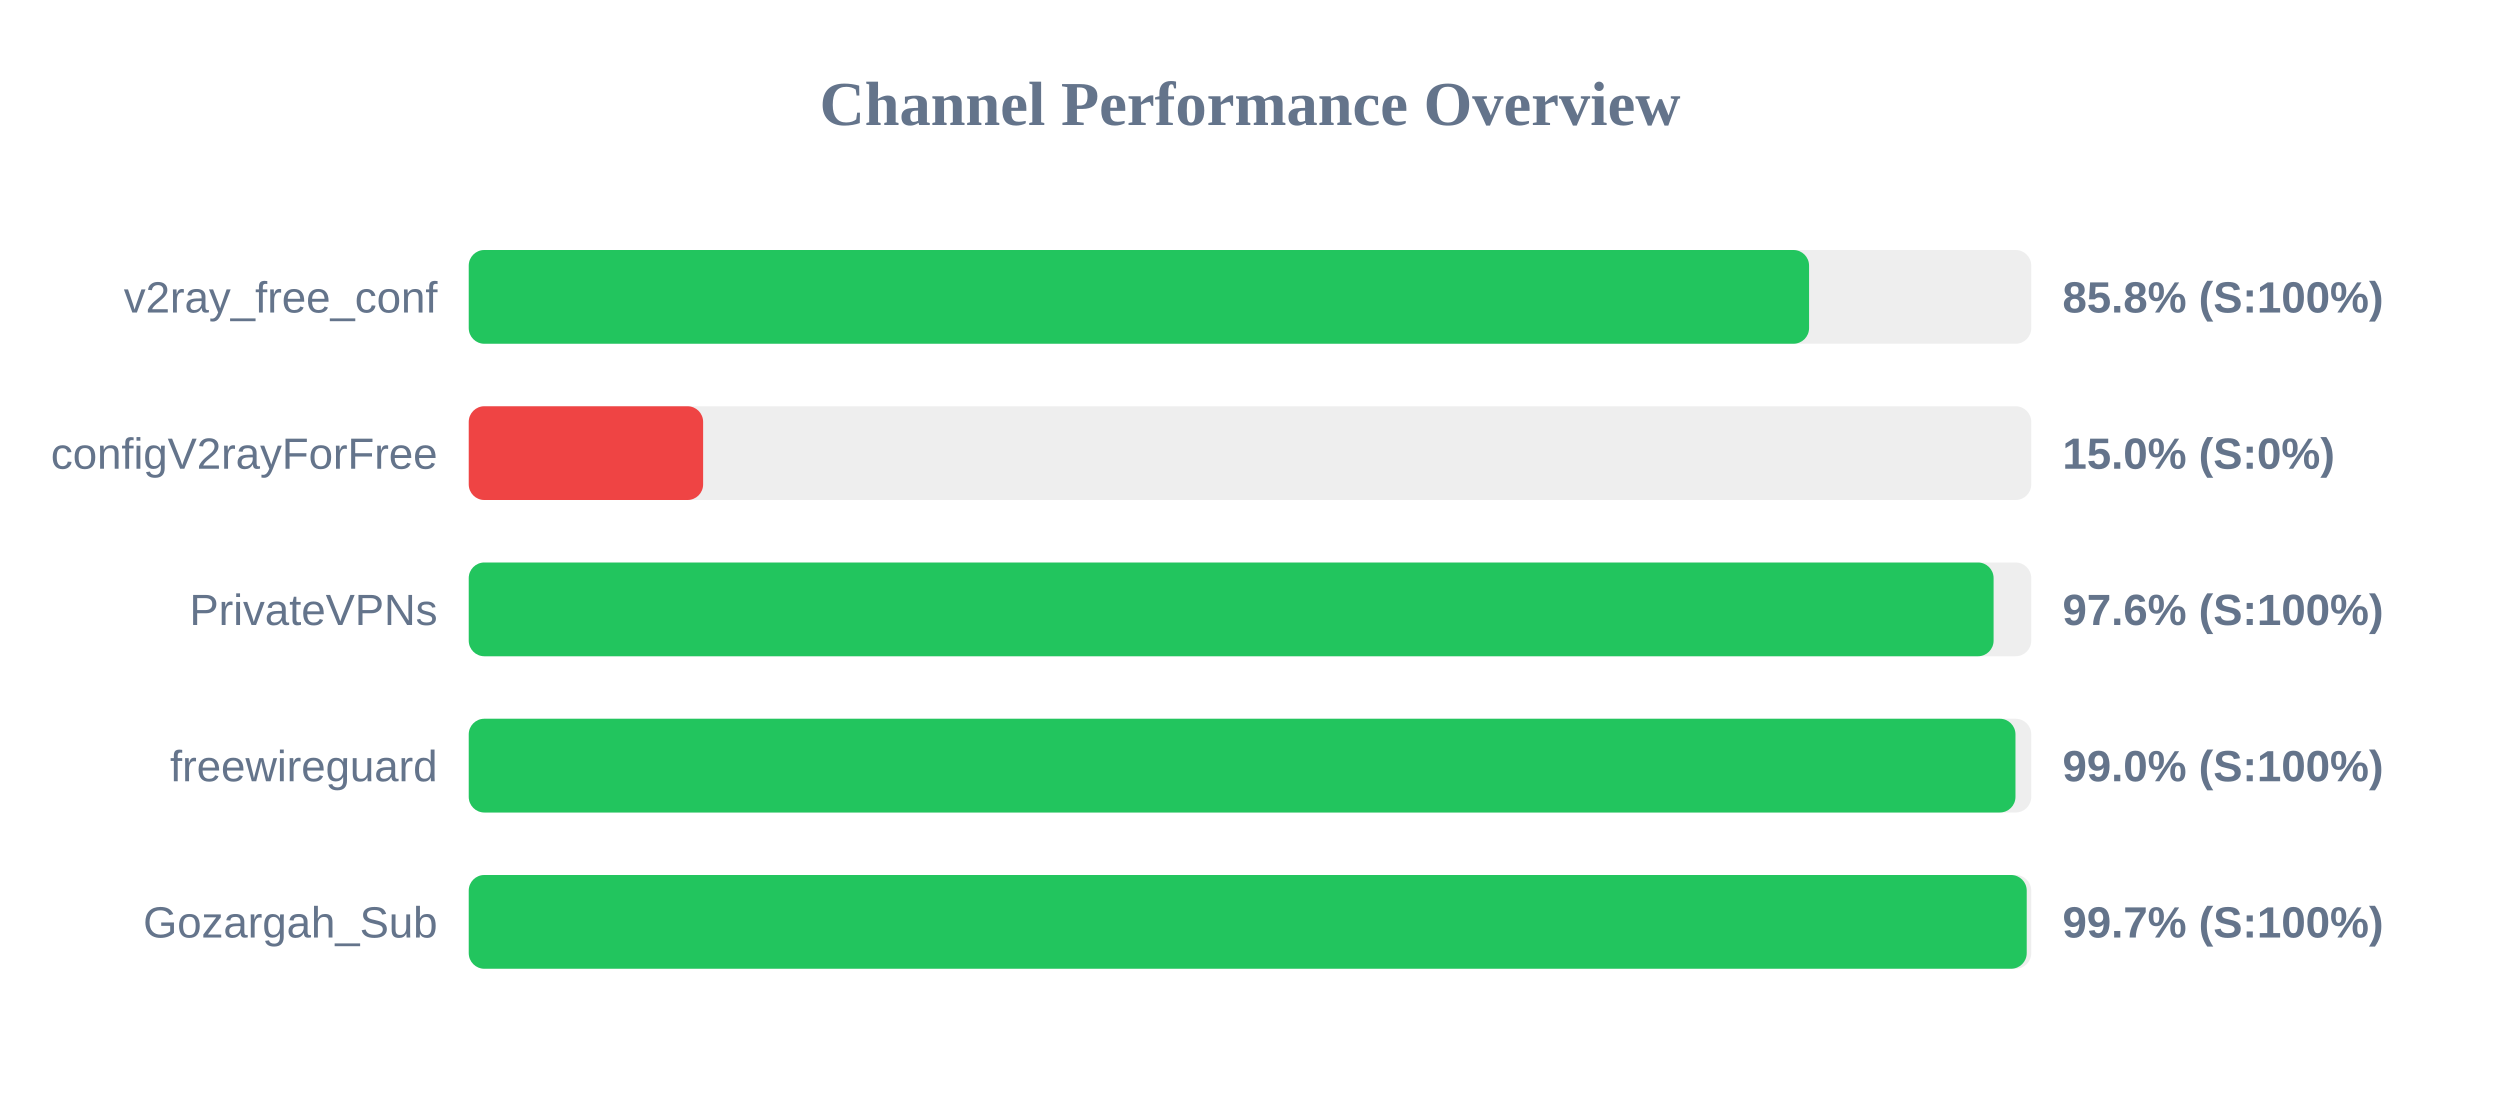
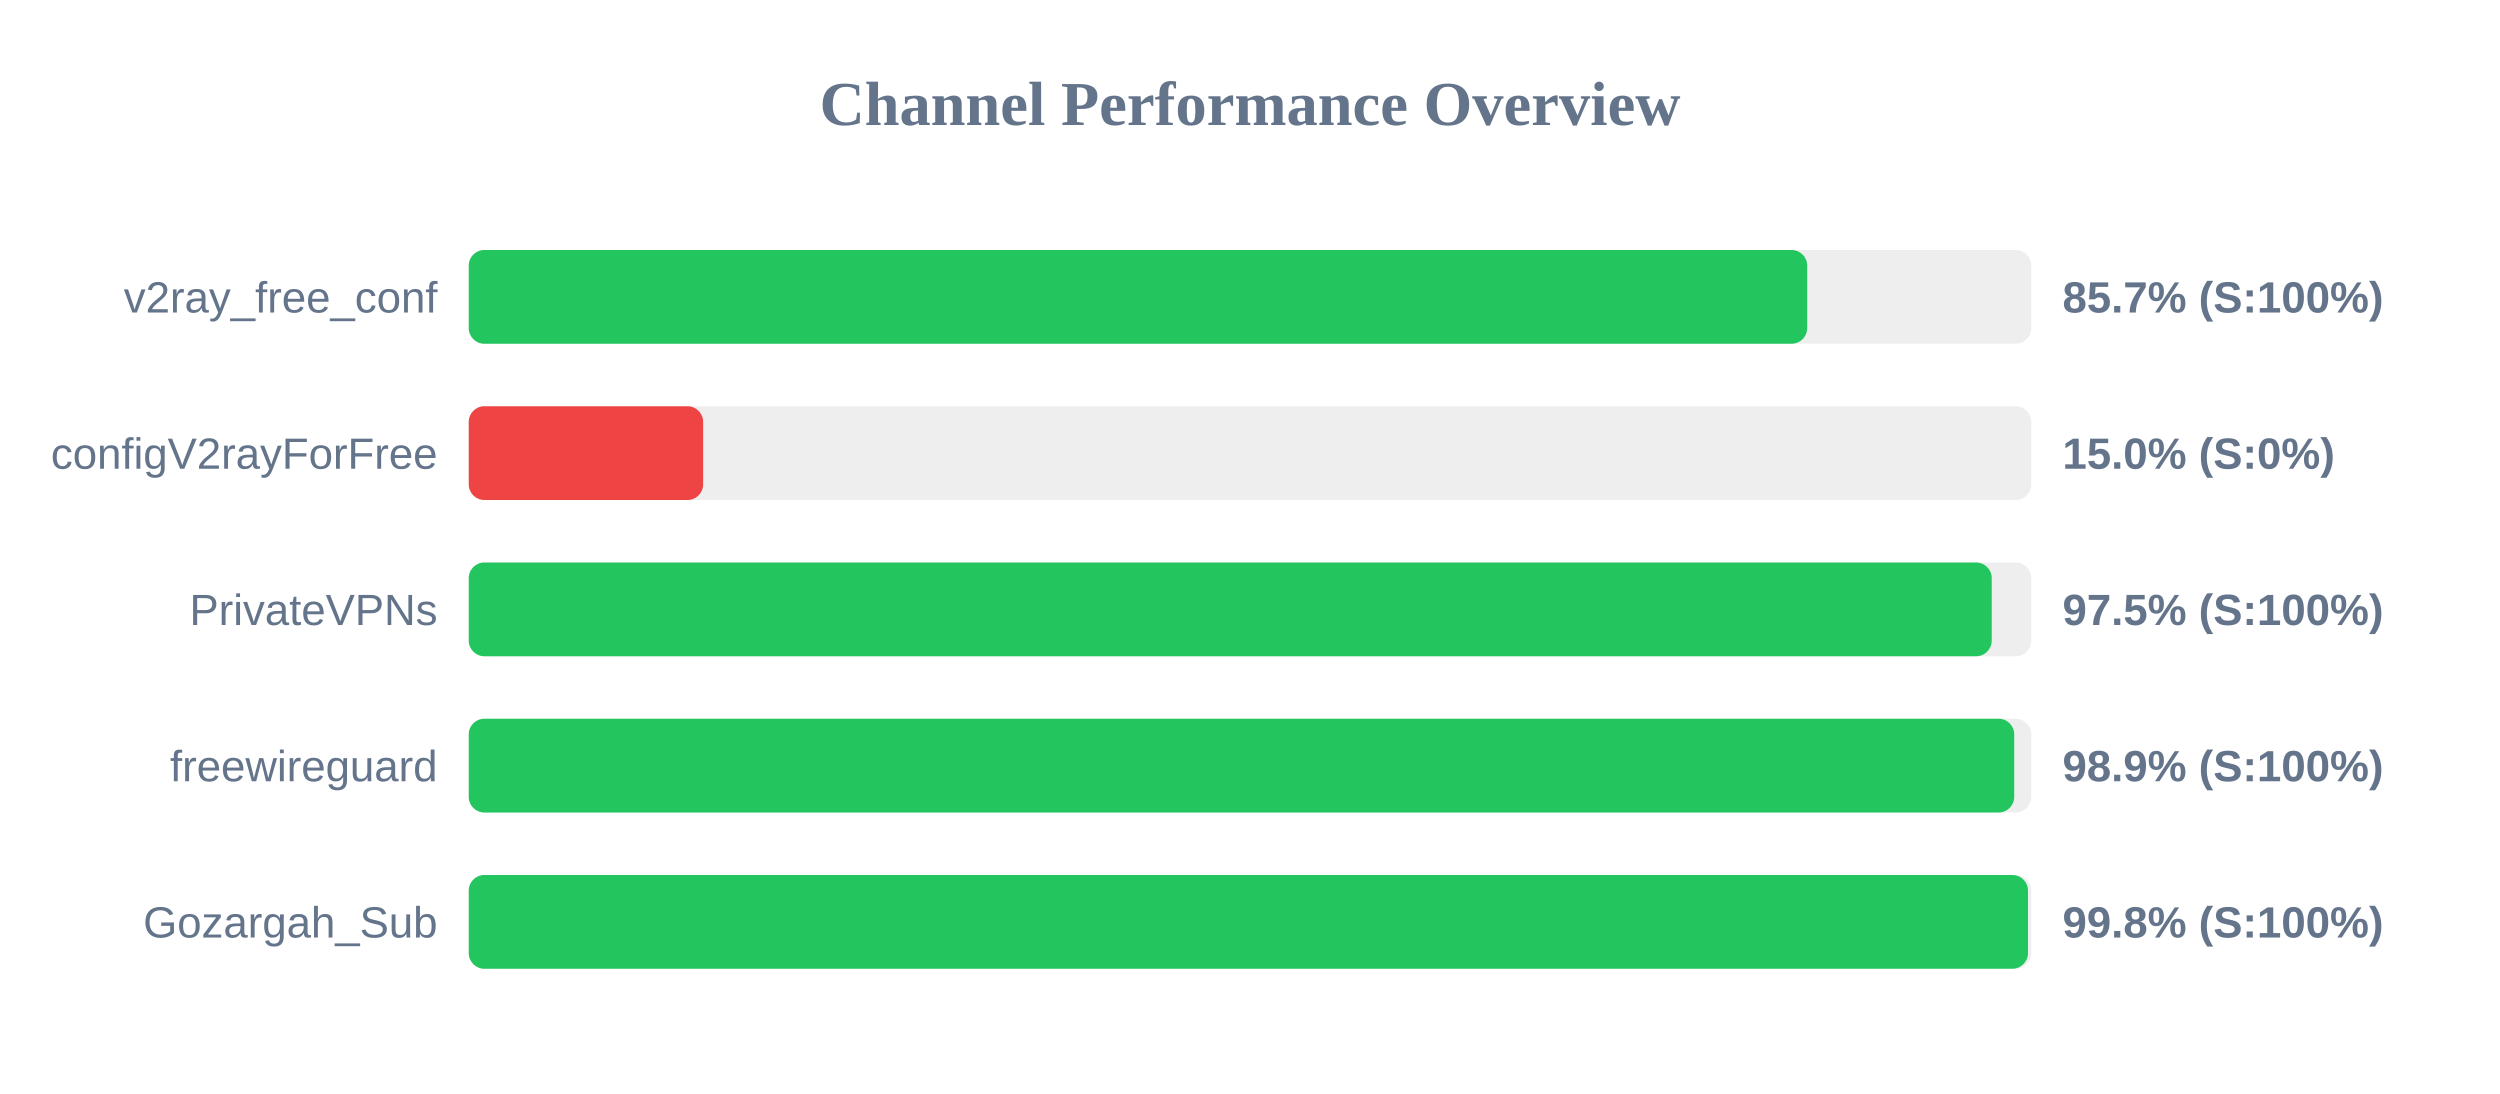
<svg xmlns="http://www.w3.org/2000/svg" width="800" height="350" version="1.1">
  <style>
        .row { font: 14px Arial; fill: #64748b; }
        .score { font: bold 14px Arial; fill: #64748b; }
    </style>
  <text x="400" y="40" text-anchor="middle" font-size="20px" font-weight="bold" fill="#64748b">Channel Performance Overview</text>
  <rect x="150" y="80" width="500" height="30" fill="#eee" rx="5" />
-   <rect x="150" y="80" width="428.9" height="30" fill="#22c55e" rx="5" />
+   <rect x="150" y="80" width="428.3" height="30" fill="#22c55e" rx="5" />
  <text x="140" y="100" text-anchor="end" class="row">v2ray_free_conf</text>
-   <text x="660" y="100" text-anchor="start" class="score">85.8% (S:100%)</text>
+   <text x="660" y="100" text-anchor="start" class="score">85.7% (S:100%)</text>
  <rect x="150" y="130" width="500" height="30" fill="#eee" rx="5" />
  <rect x="150" y="130" width="75.0" height="30" fill="#ef4444" rx="5" />
  <text x="140" y="150" text-anchor="end" class="row">configV2rayForFree</text>
  <text x="660" y="150" text-anchor="start" class="score">15.0% (S:0%)</text>
  <rect x="150" y="180" width="500" height="30" fill="#eee" rx="5" />
-   <rect x="150" y="180" width="487.95" height="30" fill="#22c55e" rx="5" />
+   <rect x="150" y="180" width="487.35" height="30" fill="#22c55e" rx="5" />
  <text x="140" y="200" text-anchor="end" class="row">PrivateVPNs</text>
-   <text x="660" y="200" text-anchor="start" class="score">97.6% (S:100%)</text>
+   <text x="660" y="200" text-anchor="start" class="score">97.5% (S:100%)</text>
  <rect x="150" y="230" width="500" height="30" fill="#eee" rx="5" />
-   <rect x="150" y="230" width="494.95" height="30" fill="#22c55e" rx="5" />
+   <rect x="150" y="230" width="494.55" height="30" fill="#22c55e" rx="5" />
  <text x="140" y="250" text-anchor="end" class="row">freewireguard</text>
-   <text x="660" y="250" text-anchor="start" class="score">99.0% (S:100%)</text>
+   <text x="660" y="250" text-anchor="start" class="score">98.9% (S:100%)</text>
  <rect x="150" y="280" width="500" height="30" fill="#eee" rx="5" />
-   <rect x="150" y="280" width="498.55" height="30" fill="#22c55e" rx="5" />
+   <rect x="150" y="280" width="498.95" height="30" fill="#22c55e" rx="5" />
  <text x="140" y="300" text-anchor="end" class="row">Gozargah_Sub</text>
-   <text x="660" y="300" text-anchor="start" class="score">99.7% (S:100%)</text>
+   <text x="660" y="300" text-anchor="start" class="score">99.8% (S:100%)</text>
</svg>
